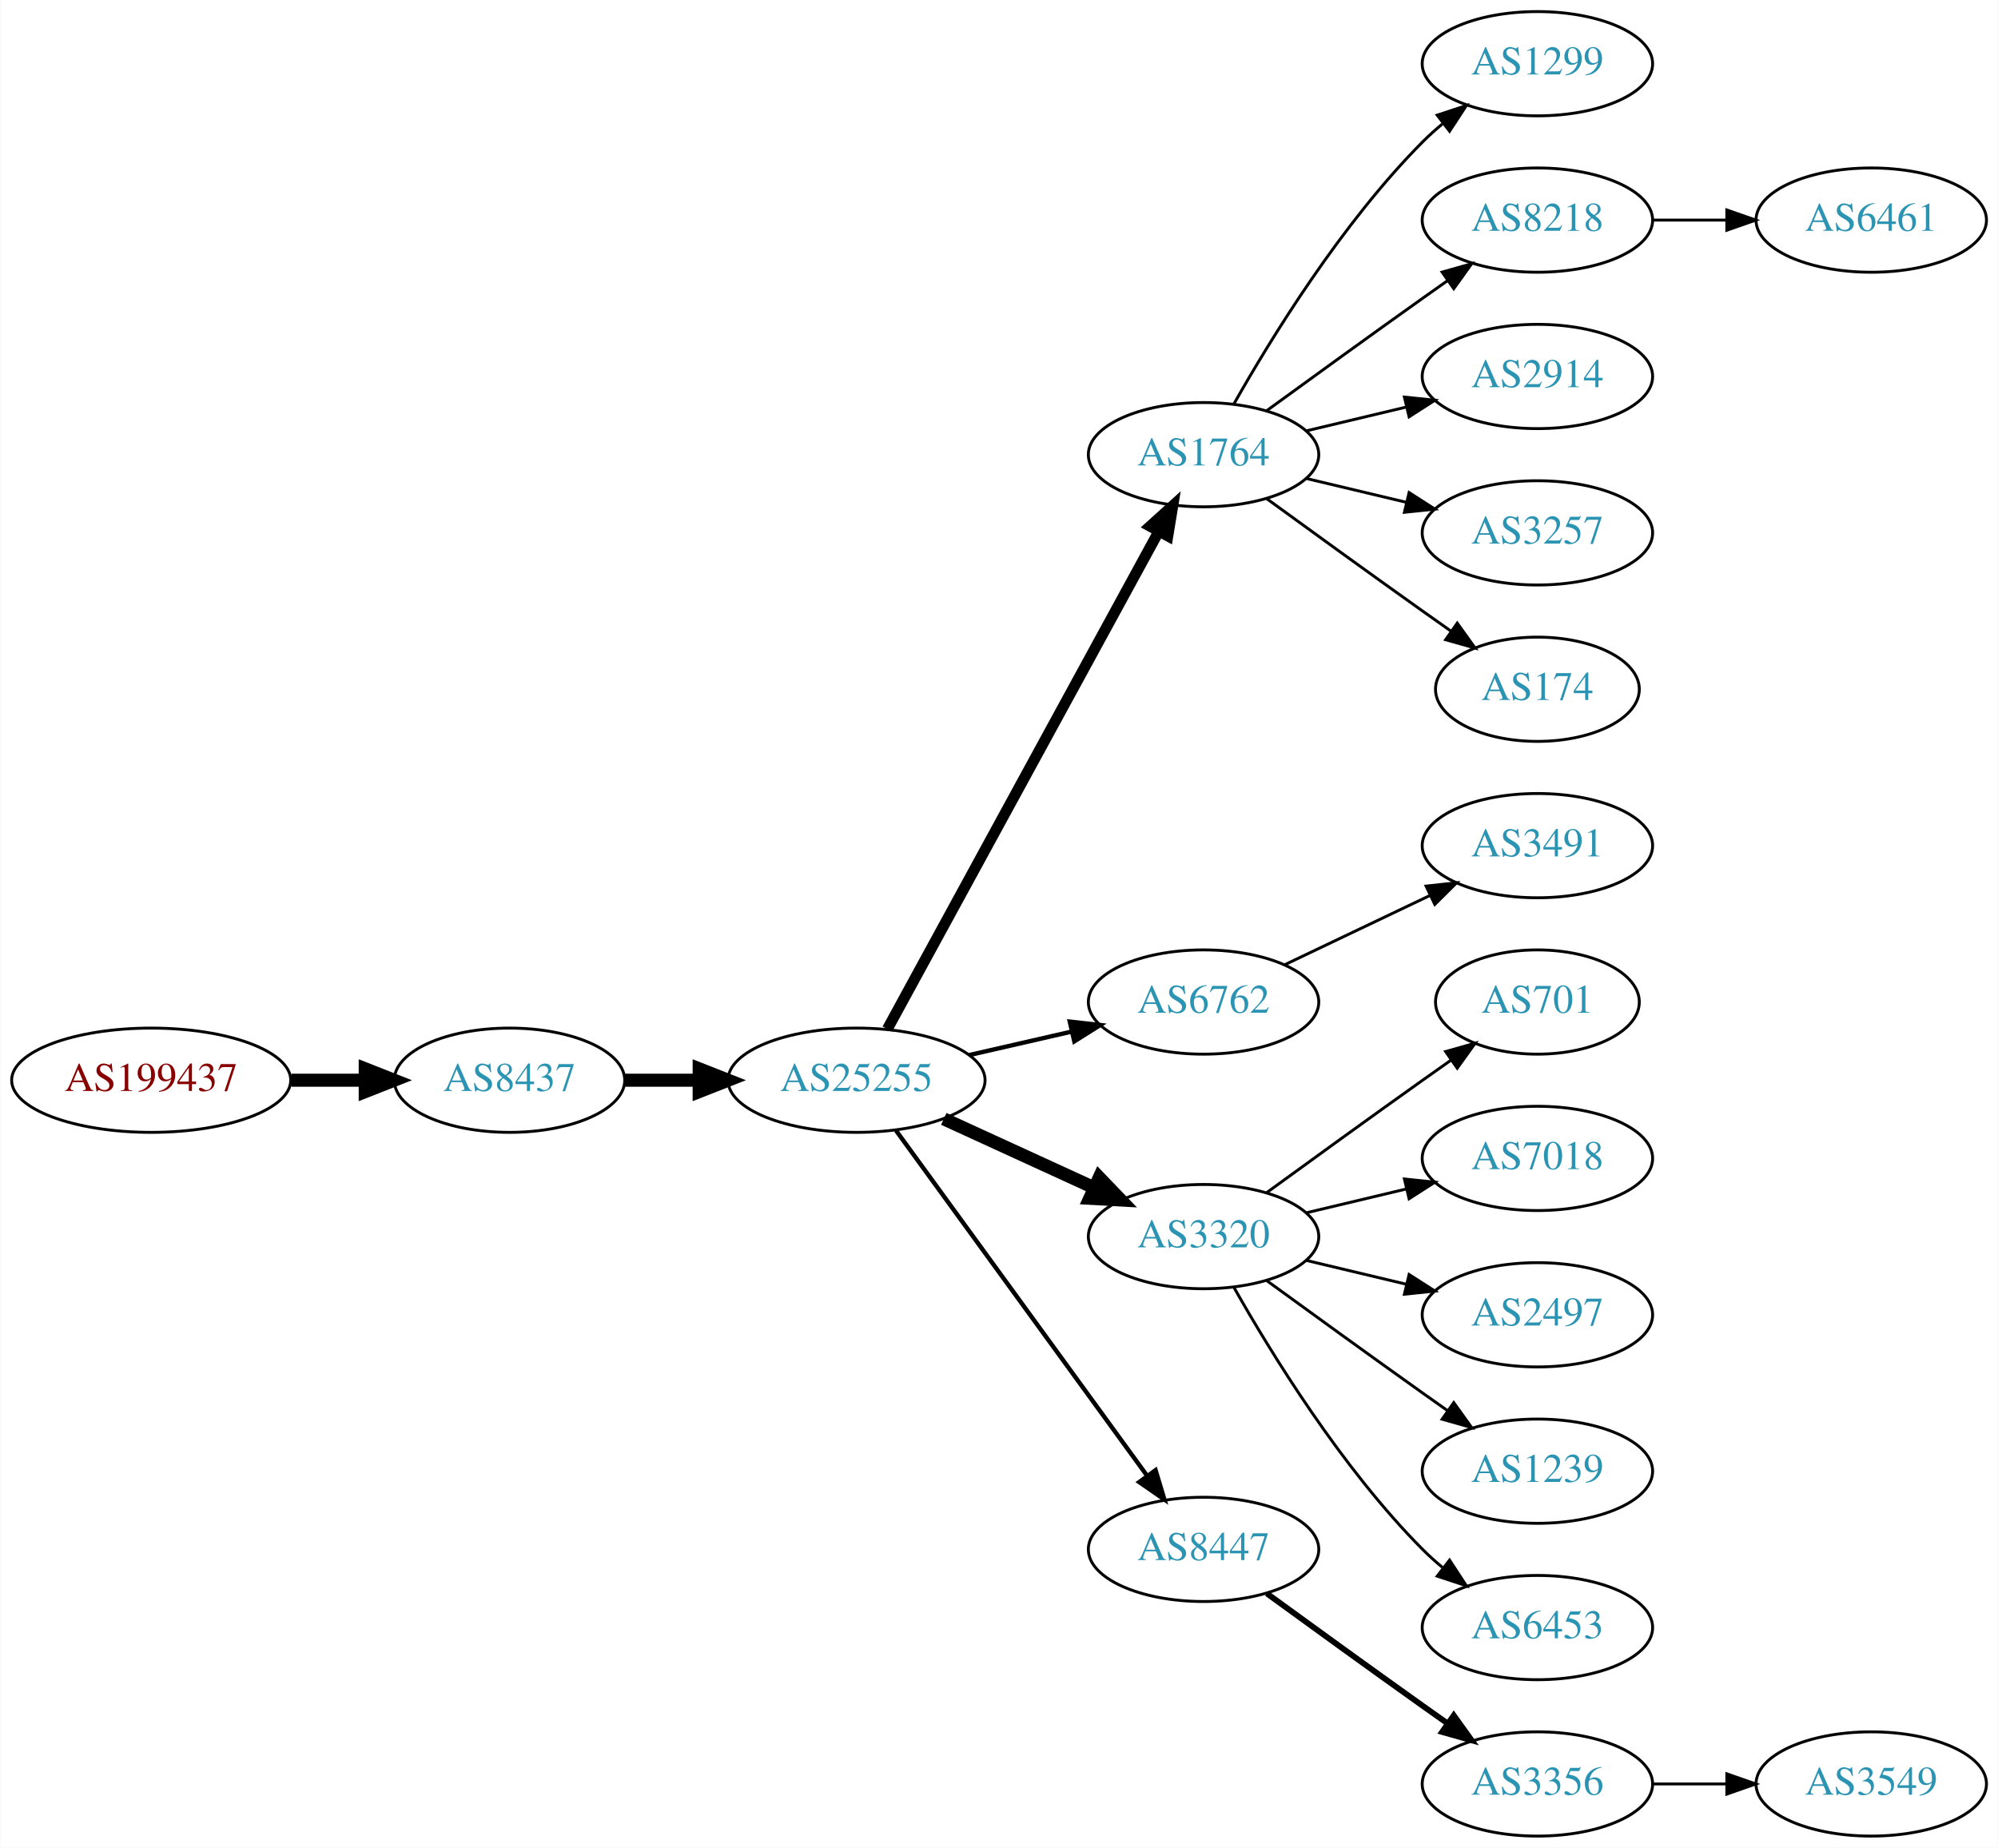
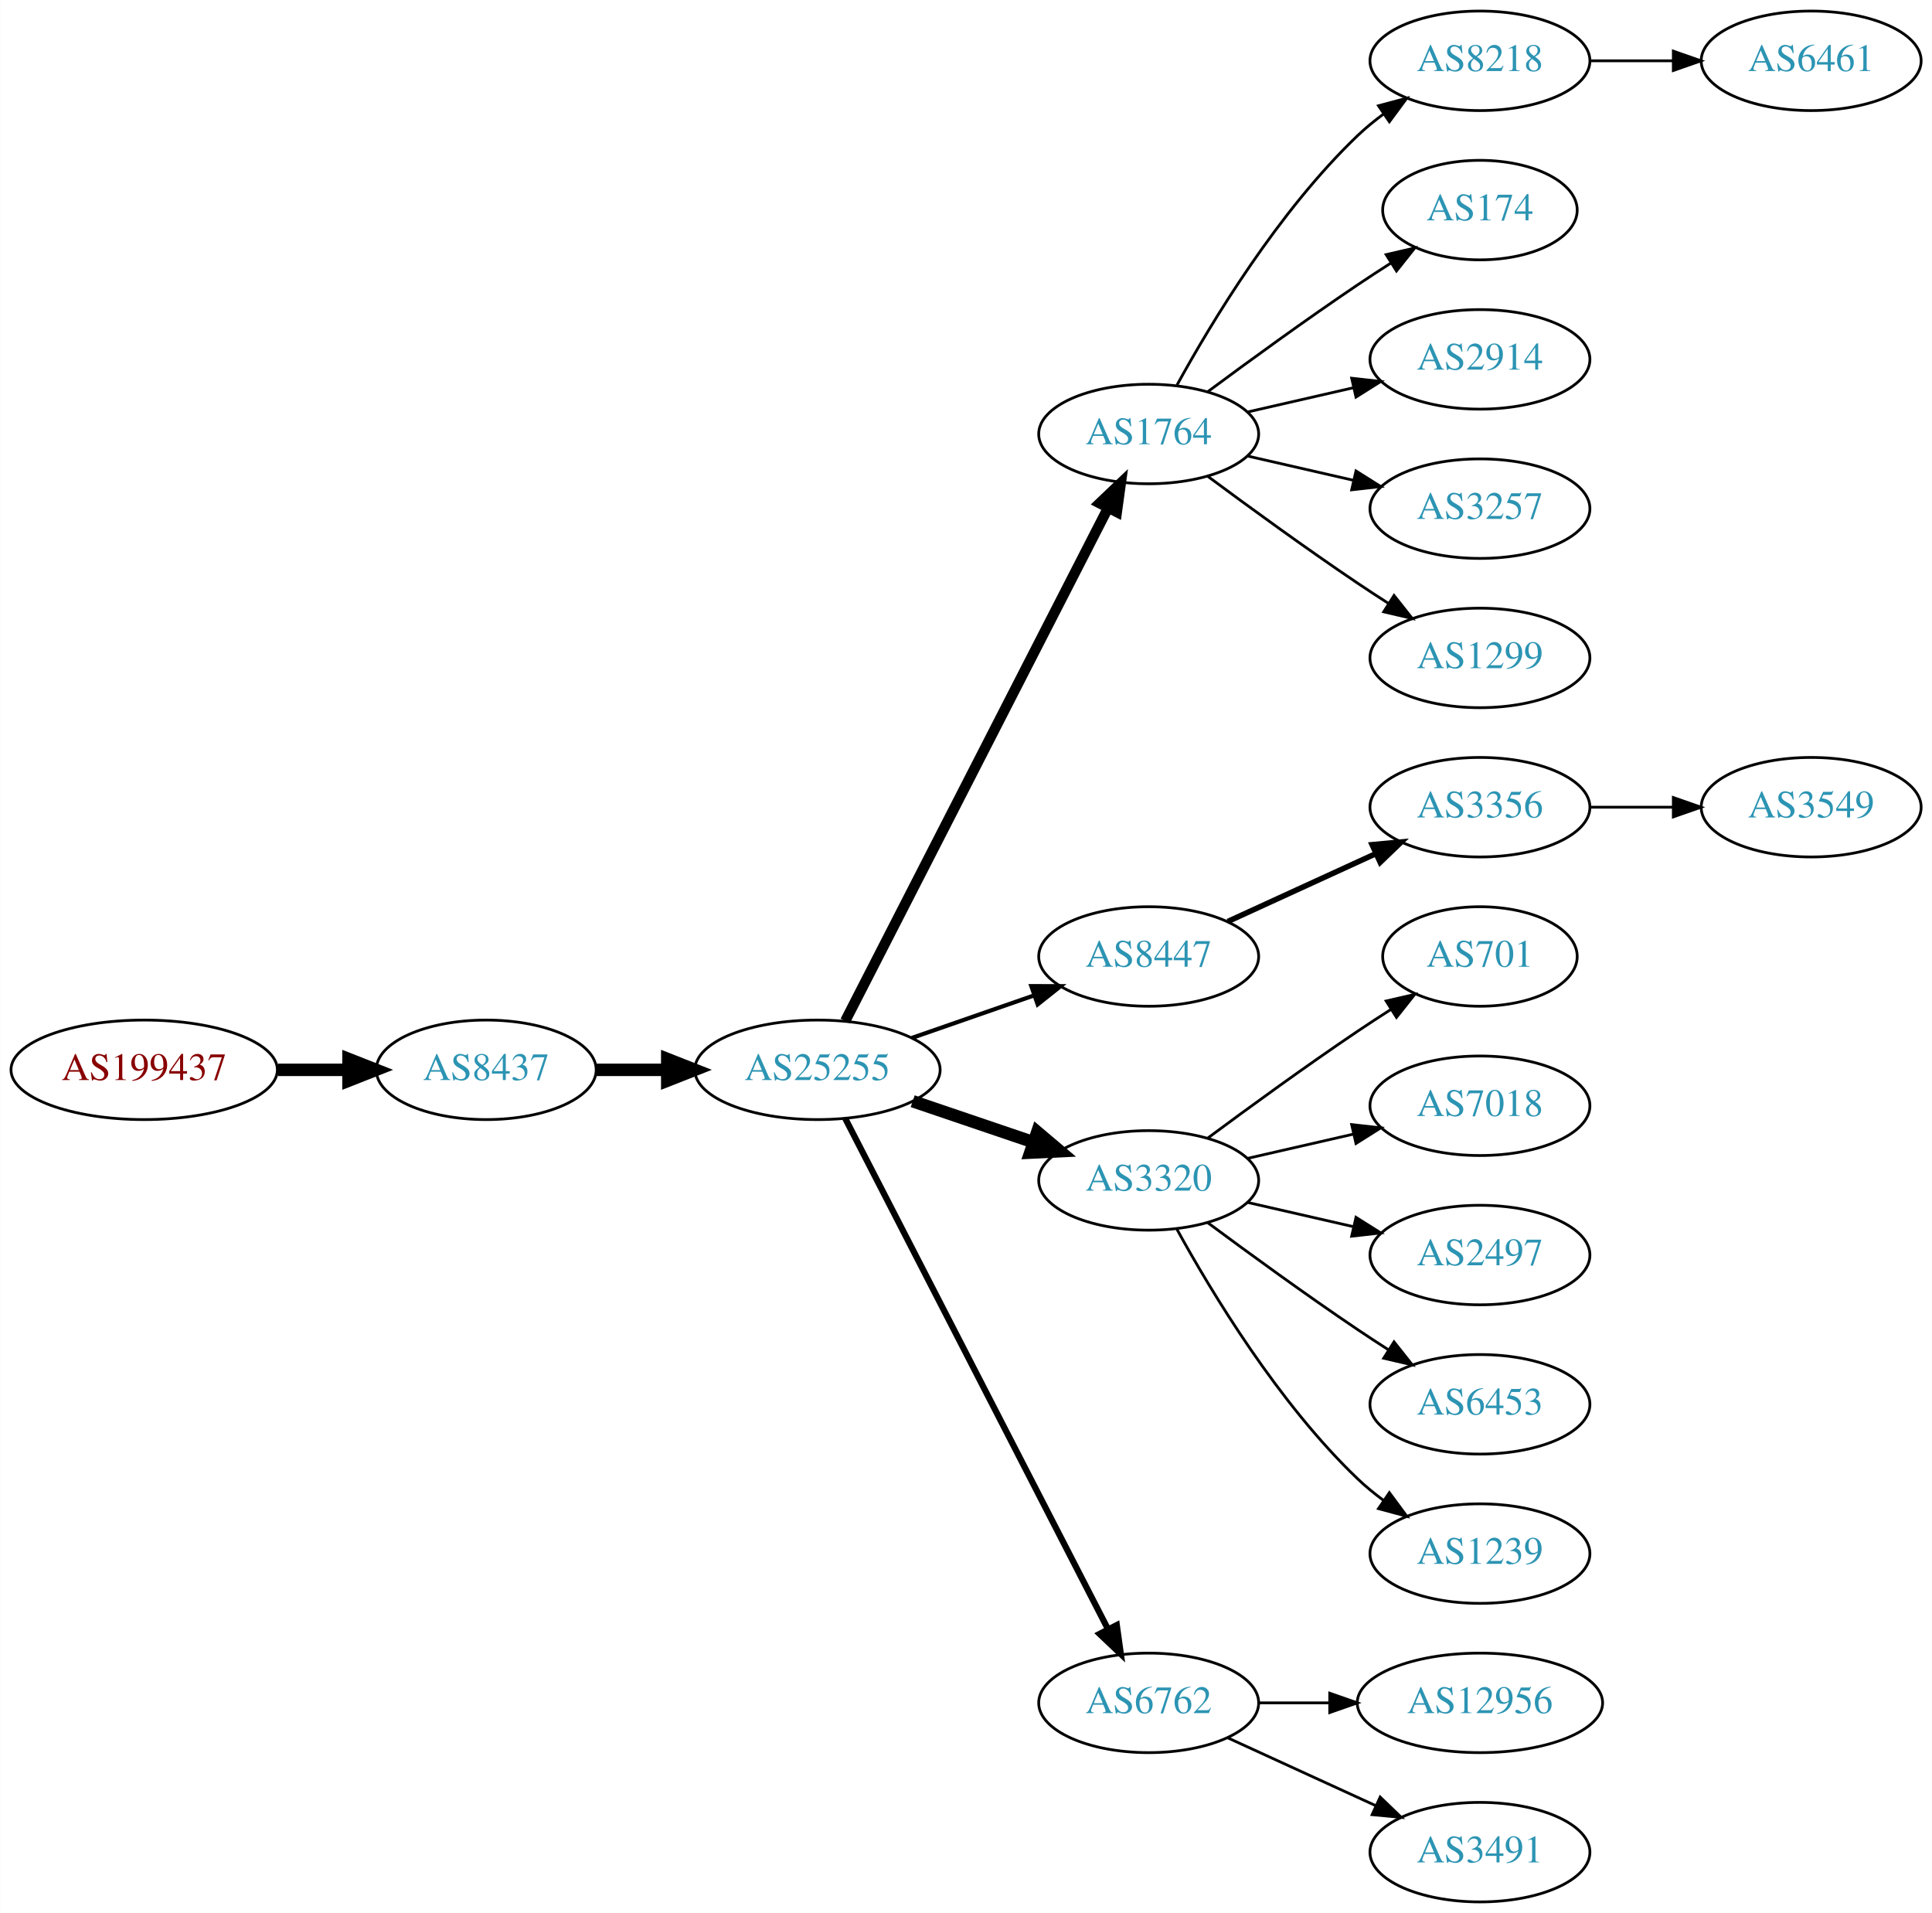
- <svg xmlns="http://www.w3.org/2000/svg" xmlns:xlink="http://www.w3.org/1999/xlink" width="690pt" height="638pt" viewBox="0.00 0.00 689.76 638.00">
-   <g id="graph0" class="graph" transform="scale(1 1) rotate(0) translate(4 634)">
-     <polygon fill="white" stroke="none" points="-4,4 -4,-634 685.755,-634 685.755,4 -4,4" />
+ <svg xmlns="http://www.w3.org/2000/svg" xmlns:xlink="http://www.w3.org/1999/xlink" width="699pt" height="692pt" viewBox="0.00 0.00 698.85 692.00">
+   <g id="graph0" class="graph" transform="scale(1 1) rotate(0) translate(4 688)">
+     <polygon fill="white" stroke="none" points="-4,4 -4,-688 694.855,-688 694.855,4 -4,4" />
    <g id="node1" class="node">
      <g id="a_node1">
        <a xlink:href="/asn/199437" xlink:title="AS199437 ~ VVO-AT [AT]">
-           <ellipse fill="#ffffff" stroke="black" cx="48.096" cy="-261" rx="48.192" ry="18" />
-           <text text-anchor="middle" x="48.096" y="-257.3" font-family="Times,serif" font-size="14.00" fill="#880000">AS199437</text>
+           <ellipse fill="#ffffff" stroke="black" cx="48.096" cy="-301" rx="48.192" ry="18" />
+           <text text-anchor="middle" x="48.096" y="-297.3" font-family="Times,serif" font-size="14.00" fill="#880000">AS199437</text>
        </a>
      </g>
    </g>
    <g id="node2" class="node">
      <g id="a_node2">
        <a xlink:href="/asn/8437" xlink:title="AS8437 ~ Hutchison Drei Austria GmbH [AT]">
-           <ellipse fill="#ffffff" stroke="black" cx="171.838" cy="-261" rx="39.794" ry="18" />
-           <text text-anchor="middle" x="171.838" y="-257.3" font-family="Times,serif" font-size="14.00" fill="#2c94b3">AS8437</text>
+           <ellipse fill="#ffffff" stroke="black" cx="171.838" cy="-301" rx="39.794" ry="18" />
+           <text text-anchor="middle" x="171.838" y="-297.3" font-family="Times,serif" font-size="14.00" fill="#2c94b3">AS8437</text>
        </a>
      </g>
    </g>
    <g id="edge1" class="edge">
-       <path fill="none" stroke="black" stroke-width="4.5" d="M96.513,-261C104.867,-261 113.577,-261 121.969,-261" />
-       <polygon fill="black" stroke="black" stroke-width="4.5" points="122.004,-264.938 132.004,-261 122.004,-257.063 122.004,-264.938" />
+       <path fill="none" stroke="black" stroke-width="4.5" d="M96.513,-301C104.867,-301 113.577,-301 121.969,-301" />
+       <polygon fill="black" stroke="black" stroke-width="4.5" points="122.004,-304.938 132.004,-301 122.004,-297.063 122.004,-304.938" />
    </g>
    <g id="node3" class="node">
      <g id="a_node3">
        <a xlink:href="/asn/25255" xlink:title="AS25255 ~ ==&gt; TELE2 AUSTRIA &lt;== [AT]">
-           <ellipse fill="#ffffff" stroke="black" cx="291.681" cy="-261" rx="44.393" ry="18" />
-           <text text-anchor="middle" x="291.681" y="-257.3" font-family="Times,serif" font-size="14.00" fill="#2c94b3">AS25255</text>
+           <ellipse fill="#ffffff" stroke="black" cx="291.681" cy="-301" rx="44.393" ry="18" />
+           <text text-anchor="middle" x="291.681" y="-297.3" font-family="Times,serif" font-size="14.00" fill="#2c94b3">AS25255</text>
        </a>
      </g>
    </g>
    <g id="edge2" class="edge">
-       <path fill="none" stroke="black" stroke-width="4.5" d="M211.751,-261C219.853,-261 228.528,-261 237.055,-261" />
-       <polygon fill="black" stroke="black" stroke-width="4.5" points="237.332,-264.938 247.332,-261 237.332,-257.063 237.332,-264.938" />
+       <path fill="none" stroke="black" stroke-width="4.5" d="M211.751,-301C219.853,-301 228.528,-301 237.055,-301" />
+       <polygon fill="black" stroke="black" stroke-width="4.5" points="237.332,-304.938 247.332,-301 237.332,-297.063 237.332,-304.938" />
    </g>
    <g id="node4" class="node">
      <g id="a_node4">
        <a xlink:href="/asn/1764" xlink:title="AS1764 ~ NEXTLAYER-AS [AT]">
-           <ellipse fill="#ffffff" stroke="black" cx="411.523" cy="-477" rx="39.794" ry="18" />
-           <text text-anchor="middle" x="411.523" y="-473.3" font-family="Times,serif" font-size="14.00" fill="#2c94b3">AS1764</text>
+           <ellipse fill="#ffffff" stroke="black" cx="411.523" cy="-531" rx="39.794" ry="18" />
+           <text text-anchor="middle" x="411.523" y="-527.3" font-family="Times,serif" font-size="14.00" fill="#2c94b3">AS1764</text>
        </a>
      </g>
    </g>
    <g id="edge3" class="edge">
-       <path fill="none" stroke="black" stroke-width="3.75" d="M302.324,-278.676C323.006,-316.584 371.718,-405.873 396.097,-450.559" />
-       <polygon fill="black" stroke="black" stroke-width="3.75" points="393.05,-452.28 400.912,-459.383 399.195,-448.928 393.05,-452.28" />
+       <path fill="none" stroke="black" stroke-width="3.75" d="M301.732,-318.666C322.253,-358.719 372.421,-456.634 396.79,-504.196" />
+       <polygon fill="black" stroke="black" stroke-width="3.75" points="393.766,-505.97 401.441,-513.274 399.996,-502.778 393.766,-505.97" />
    </g>
    <g id="node5" class="node">
      <g id="a_node5">
-         <a xlink:href="/asn/6762" xlink:title="AS6762 ~ TELECOM ITALIA SPARKLE S.p.A. [IT]">
-           <ellipse fill="#ffffff" stroke="black" cx="411.523" cy="-288" rx="39.794" ry="18" />
-           <text text-anchor="middle" x="411.523" y="-284.3" font-family="Times,serif" font-size="14.00" fill="#2c94b3">AS6762</text>
+         <a xlink:href="/asn/8447" xlink:title="AS8447 ~ A1 Telekom Austria AG [AT]">
+           <ellipse fill="#ffffff" stroke="black" cx="411.523" cy="-342" rx="39.794" ry="18" />
+           <text text-anchor="middle" x="411.523" y="-338.3" font-family="Times,serif" font-size="14.00" fill="#2c94b3">AS8447</text>
        </a>
      </g>
    </g>
    <g id="edge4" class="edge">
-       <path fill="none" stroke="black" stroke-width="1.5" d="M330.615,-269.692C341.856,-272.267 354.269,-275.111 365.892,-277.774" />
-       <polygon fill="black" stroke="black" stroke-width="1.5" points="365.324,-281.235 375.853,-280.057 366.888,-274.412 365.324,-281.235" />
+       <path fill="none" stroke="black" stroke-width="1.5" d="M325.82,-312.53C339.537,-317.302 355.577,-322.883 369.986,-327.896" />
+       <polygon fill="black" stroke="black" stroke-width="1.5" points="369.058,-331.279 379.653,-331.26 371.358,-324.668 369.058,-331.279" />
    </g>
    <g id="node6" class="node">
      <g id="a_node6">
        <a xlink:href="/asn/3320" xlink:title="AS3320 ~ DTAG [DE]">
-           <ellipse fill="#ffffff" stroke="black" cx="411.523" cy="-207" rx="39.794" ry="18" />
-           <text text-anchor="middle" x="411.523" y="-203.3" font-family="Times,serif" font-size="14.00" fill="#2c94b3">AS3320</text>
+           <ellipse fill="#ffffff" stroke="black" cx="411.523" cy="-261" rx="39.794" ry="18" />
+           <text text-anchor="middle" x="411.523" y="-257.3" font-family="Times,serif" font-size="14.00" fill="#2c94b3">AS3320</text>
        </a>
      </g>
    </g>
    <g id="edge5" class="edge">
-       <path fill="none" stroke="black" stroke-width="4.5" d="M321.81,-247.652C337.421,-240.498 356.819,-231.609 373.491,-223.97" />
-       <polygon fill="black" stroke="black" stroke-width="4.5" points="375.492,-227.384 382.943,-219.638 372.212,-220.225 375.492,-227.384" />
+       <path fill="none" stroke="black" stroke-width="4.5" d="M326.134,-289.645C339.735,-285.028 355.577,-279.651 369.838,-274.81" />
+       <polygon fill="black" stroke="black" stroke-width="4.5" points="371.208,-278.503 379.412,-271.56 368.677,-271.046 371.208,-278.503" />
    </g>
    <g id="node7" class="node">
      <g id="a_node7">
-         <a xlink:href="/asn/8447" xlink:title="AS8447 ~ A1 Telekom Austria AG [AT]">
-           <ellipse fill="#ffffff" stroke="black" cx="411.523" cy="-99" rx="39.794" ry="18" />
-           <text text-anchor="middle" x="411.523" y="-95.3" font-family="Times,serif" font-size="14.00" fill="#2c94b3">AS8447</text>
+         <a xlink:href="/asn/6762" xlink:title="AS6762 ~ TELECOM ITALIA SPARKLE S.p.A. [IT]">
+           <ellipse fill="#ffffff" stroke="black" cx="411.523" cy="-72" rx="39.794" ry="18" />
+           <text text-anchor="middle" x="411.523" y="-68.3" font-family="Times,serif" font-size="14.00" fill="#2c94b3">AS6762</text>
        </a>
      </g>
    </g>
    <g id="edge6" class="edge">
-       <path fill="none" stroke="black" stroke-width="1.5" d="M305.292,-243.663C326.113,-215.04 367.775,-157.767 391.964,-124.514" />
-       <polygon fill="black" stroke="black" stroke-width="1.5" points="394.95,-126.358 398.003,-116.212 389.29,-122.24 394.95,-126.358" />
+       <path fill="none" stroke="black" stroke-width="2.25" d="M301.732,-283.411C322.253,-243.532 372.421,-146.043 396.79,-98.687" />
+       <polygon fill="black" stroke="black" stroke-width="2.25" points="399.977,-100.142 401.441,-89.649 393.753,-96.939 399.977,-100.142" />
    </g>
    <g id="node8" class="node">
      <g id="a_node8">
-         <a xlink:href="/asn/1299" xlink:title="AS1299 ~ Telia Carrier [EU]">
-           <ellipse fill="#ffffff" stroke="black" cx="526.816" cy="-612" rx="39.794" ry="18" />
-           <text text-anchor="middle" x="526.816" y="-608.3" font-family="Times,serif" font-size="14.00" fill="#2c94b3">AS1299</text>
+         <a xlink:href="/asn/8218" xlink:title="AS8218 ~ legacy Neotelecoms [FR]">
+           <ellipse fill="#ffffff" stroke="black" cx="531.366" cy="-666" rx="39.794" ry="18" />
+           <text text-anchor="middle" x="531.366" y="-662.3" font-family="Times,serif" font-size="14.00" fill="#2c94b3">AS8218</text>
        </a>
      </g>
    </g>
    <g id="edge7" class="edge">
-       <path fill="none" stroke="black" d="M421.983,-494.49C434.765,-517.096 459.197,-556.886 487.17,-585 489.28,-587.121 491.576,-589.188 493.962,-591.171" />
-       <polygon fill="black" stroke="black" points="492.214,-594.242 502.277,-597.556 496.477,-588.69 492.214,-594.242" />
+       <path fill="none" stroke="black" d="M421.764,-548.713C434.31,-571.561 458.487,-611.611 487.17,-639 490.038,-641.739 493.227,-644.347 496.536,-646.785" />
+       <polygon fill="black" stroke="black" points="494.659,-649.742 504.895,-652.477 498.599,-643.956 494.659,-649.742" />
    </g>
    <g id="node9" class="node">
      <g id="a_node9">
-         <a xlink:href="/asn/8218" xlink:title="AS8218 ~ legacy Neotelecoms [FR]">
-           <ellipse fill="#ffffff" stroke="black" cx="526.816" cy="-558" rx="39.794" ry="18" />
-           <text text-anchor="middle" x="526.816" y="-554.3" font-family="Times,serif" font-size="14.00" fill="#2c94b3">AS8218</text>
+         <a xlink:href="/asn/174" xlink:title="AS174 ~ Cogent Communications [US]">
+           <ellipse fill="#ffffff" stroke="black" cx="531.366" cy="-612" rx="35.194" ry="18" />
+           <text text-anchor="middle" x="531.366" y="-608.3" font-family="Times,serif" font-size="14.00" fill="#2c94b3">AS174</text>
        </a>
      </g>
    </g>
    <g id="edge8" class="edge">
-       <path fill="none" stroke="black" d="M433.371,-492.222C448.305,-503.091 468.919,-518.025 487.17,-531 489.99,-533.005 492.933,-535.085 495.881,-537.159" />
-       <polygon fill="black" stroke="black" points="493.908,-540.05 504.106,-542.926 497.927,-534.319 493.908,-540.05" />
+       <path fill="none" stroke="black" d="M432.853,-546.277C447.716,-557.304 468.46,-572.407 487.17,-585 490.987,-587.569 495.037,-590.21 499.067,-592.786" />
+       <polygon fill="black" stroke="black" points="497.436,-595.895 507.761,-598.271 501.171,-589.975 497.436,-595.895" />
    </g>
    <g id="node10" class="node">
      <g id="a_node10">
        <a xlink:href="/asn/2914" xlink:title="AS2914 ~ NTT America, Inc. [US]">
-           <ellipse fill="#ffffff" stroke="black" cx="526.816" cy="-504" rx="39.794" ry="18" />
-           <text text-anchor="middle" x="526.816" y="-500.3" font-family="Times,serif" font-size="14.00" fill="#2c94b3">AS2914</text>
+           <ellipse fill="#ffffff" stroke="black" cx="531.366" cy="-558" rx="39.794" ry="18" />
+           <text text-anchor="middle" x="531.366" y="-554.3" font-family="Times,serif" font-size="14.00" fill="#2c94b3">AS2914</text>
        </a>
      </g>
    </g>
    <g id="edge9" class="edge">
-       <path fill="none" stroke="black" d="M447.13,-485.248C458.002,-487.838 470.156,-490.735 481.598,-493.462" />
-       <polygon fill="black" stroke="black" points="480.882,-496.889 491.421,-495.803 482.505,-490.08 480.882,-496.889" />
+       <path fill="none" stroke="black" d="M447.242,-538.955C459.242,-541.704 472.863,-544.825 485.556,-547.733" />
+       <polygon fill="black" stroke="black" points="484.958,-551.187 495.487,-550.009 486.522,-544.364 484.958,-551.187" />
    </g>
    <g id="node11" class="node">
      <g id="a_node11">
        <a xlink:href="/asn/3257" xlink:title="AS3257 ~ GTT [DE]">
-           <ellipse fill="#ffffff" stroke="black" cx="526.816" cy="-450" rx="39.794" ry="18" />
-           <text text-anchor="middle" x="526.816" y="-446.3" font-family="Times,serif" font-size="14.00" fill="#2c94b3">AS3257</text>
+           <ellipse fill="#ffffff" stroke="black" cx="531.366" cy="-504" rx="39.794" ry="18" />
+           <text text-anchor="middle" x="531.366" y="-500.3" font-family="Times,serif" font-size="14.00" fill="#2c94b3">AS3257</text>
        </a>
      </g>
    </g>
    <g id="edge10" class="edge">
-       <path fill="none" stroke="black" d="M447.13,-468.752C458.002,-466.162 470.156,-463.265 481.598,-460.538" />
-       <polygon fill="black" stroke="black" points="482.505,-463.92 491.421,-458.197 480.882,-457.111 482.505,-463.92" />
+       <path fill="none" stroke="black" d="M447.242,-523.045C459.242,-520.296 472.863,-517.175 485.556,-514.267" />
+       <polygon fill="black" stroke="black" points="486.522,-517.636 495.487,-511.991 484.958,-510.813 486.522,-517.636" />
    </g>
    <g id="node12" class="node">
      <g id="a_node12">
-         <a xlink:href="/asn/174" xlink:title="AS174 ~ Cogent Communications [US]">
-           <ellipse fill="#ffffff" stroke="black" cx="526.816" cy="-396" rx="35.194" ry="18" />
-           <text text-anchor="middle" x="526.816" y="-392.3" font-family="Times,serif" font-size="14.00" fill="#2c94b3">AS174</text>
+         <a xlink:href="/asn/1299" xlink:title="AS1299 ~ Telia Carrier [EU]">
+           <ellipse fill="#ffffff" stroke="black" cx="531.366" cy="-450" rx="39.794" ry="18" />
+           <text text-anchor="middle" x="531.366" y="-446.3" font-family="Times,serif" font-size="14.00" fill="#2c94b3">AS1299</text>
        </a>
      </g>
    </g>
    <g id="edge11" class="edge">
-       <path fill="none" stroke="black" d="M433.371,-461.778C448.305,-450.909 468.919,-435.975 487.17,-423 490.38,-420.718 493.749,-418.339 497.103,-415.982" />
-       <polygon fill="black" stroke="black" points="499.132,-418.834 505.314,-410.23 495.116,-413.101 499.132,-418.834" />
+       <path fill="none" stroke="black" d="M432.853,-515.723C447.716,-504.696 468.46,-489.593 487.17,-477 490.719,-474.611 494.469,-472.161 498.217,-469.758" />
+       <polygon fill="black" stroke="black" points="500.285,-472.591 506.866,-464.288 496.544,-466.675 500.285,-472.591" />
+     </g>
+     <g id="node14" class="node">
+       <g id="a_node14">
+         <a xlink:href="/asn/3356" xlink:title="AS3356 ~ Level 3 Parent, LLC [US]">
+           <ellipse fill="#ffffff" stroke="black" cx="531.366" cy="-396" rx="39.794" ry="18" />
+           <text text-anchor="middle" x="531.366" y="-392.3" font-family="Times,serif" font-size="14.00" fill="#2c94b3">AS3356</text>
+         </a>
+       </g>
+     </g>
+     <g id="edge13" class="edge">
+       <path fill="none" stroke="black" stroke-width="2" d="M440.152,-354.661C456.109,-361.973 476.379,-371.261 493.662,-379.181" />
+       <polygon fill="black" stroke="black" stroke-width="2" points="492.361,-382.435 502.91,-383.419 495.277,-376.071 492.361,-382.435" />
+     </g>
+     <g id="node16" class="node">
+       <g id="a_node16">
+         <a xlink:href="/asn/701" xlink:title="AS701 ~ UUNET [US]">
+           <ellipse fill="#ffffff" stroke="black" cx="531.366" cy="-342" rx="35.194" ry="18" />
+           <text text-anchor="middle" x="531.366" y="-338.3" font-family="Times,serif" font-size="14.00" fill="#2c94b3">AS701</text>
+         </a>
+       </g>
+     </g>
+     <g id="edge15" class="edge">
+       <path fill="none" stroke="black" d="M432.853,-276.277C447.716,-287.304 468.46,-302.407 487.17,-315 490.987,-317.569 495.037,-320.21 499.067,-322.786" />
+       <polygon fill="black" stroke="black" points="497.436,-325.895 507.761,-328.271 501.171,-319.975 497.436,-325.895" />
+     </g>
+     <g id="node17" class="node">
+       <g id="a_node17">
+         <a xlink:href="/asn/7018" xlink:title="AS7018 ~ AT&amp;T Services, Inc. [US]">
+           <ellipse fill="#ffffff" stroke="black" cx="531.366" cy="-288" rx="39.794" ry="18" />
+           <text text-anchor="middle" x="531.366" y="-284.3" font-family="Times,serif" font-size="14.00" fill="#2c94b3">AS7018</text>
+         </a>
+       </g>
+     </g>
+     <g id="edge16" class="edge">
+       <path fill="none" stroke="black" d="M447.242,-268.955C459.242,-271.704 472.863,-274.825 485.556,-277.733" />
+       <polygon fill="black" stroke="black" points="484.958,-281.187 495.487,-280.009 486.522,-274.364 484.958,-281.187" />
+     </g>
+     <g id="node18" class="node">
+       <g id="a_node18">
+         <a xlink:href="/asn/2497" xlink:title="AS2497 ~ Internet Initiative Japan Inc. [JP]">
+           <ellipse fill="#ffffff" stroke="black" cx="531.366" cy="-234" rx="39.794" ry="18" />
+           <text text-anchor="middle" x="531.366" y="-230.3" font-family="Times,serif" font-size="14.00" fill="#2c94b3">AS2497</text>
+         </a>
+       </g>
+     </g>
+     <g id="edge17" class="edge">
+       <path fill="none" stroke="black" d="M447.242,-253.045C459.242,-250.296 472.863,-247.175 485.556,-244.267" />
+       <polygon fill="black" stroke="black" points="486.522,-247.636 495.487,-241.991 484.958,-240.813 486.522,-247.636" />
+     </g>
+     <g id="node19" class="node">
+       <g id="a_node19">
+         <a xlink:href="/asn/6453" xlink:title="AS6453 ~ TATA COMMUNICATIONS (AMERICA) INC [US]">
+           <ellipse fill="#ffffff" stroke="black" cx="531.366" cy="-180" rx="39.794" ry="18" />
+           <text text-anchor="middle" x="531.366" y="-176.3" font-family="Times,serif" font-size="14.00" fill="#2c94b3">AS6453</text>
+         </a>
+       </g>
+     </g>
+     <g id="edge18" class="edge">
+       <path fill="none" stroke="black" d="M432.853,-245.723C447.716,-234.696 468.46,-219.593 487.17,-207 490.719,-204.611 494.469,-202.161 498.217,-199.758" />
+       <polygon fill="black" stroke="black" points="500.285,-202.591 506.866,-194.288 496.544,-196.675 500.285,-202.591" />
+     </g>
+     <g id="node20" class="node">
+       <g id="a_node20">
+         <a xlink:href="/asn/1239" xlink:title="AS1239 ~ Sprint [US]">
+           <ellipse fill="#ffffff" stroke="black" cx="531.366" cy="-126" rx="39.794" ry="18" />
+           <text text-anchor="middle" x="531.366" y="-122.3" font-family="Times,serif" font-size="14.00" fill="#2c94b3">AS1239</text>
+         </a>
+       </g>
+     </g>
+     <g id="edge19" class="edge">
+       <path fill="none" stroke="black" d="M421.764,-243.287C434.31,-220.439 458.487,-180.389 487.17,-153 490.038,-150.261 493.227,-147.653 496.536,-145.215" />
+       <polygon fill="black" stroke="black" points="498.599,-148.044 504.895,-139.523 494.659,-142.258 498.599,-148.044" />
+     </g>
+     <g id="node21" class="node">
+       <g id="a_node21">
+         <a xlink:href="/asn/12956" xlink:title="AS12956 ~ TELXIUS [ES]">
+           <ellipse fill="#ffffff" stroke="black" cx="531.366" cy="-72" rx="44.393" ry="18" />
+           <text text-anchor="middle" x="531.366" y="-68.3" font-family="Times,serif" font-size="14.00" fill="#2c94b3">AS12956</text>
+         </a>
+       </g>
+     </g>
+     <g id="edge20" class="edge">
+       <path fill="none" stroke="black" d="M451.436,-72C459.538,-72 468.214,-72 476.74,-72" />
+       <polygon fill="black" stroke="black" points="477.018,-75.5 487.017,-72 477.017,-68.5 477.018,-75.5" />
+     </g>
+     <g id="node22" class="node">
+       <g id="a_node22">
+         <a xlink:href="/asn/3491" xlink:title="AS3491 ~ PCCW Global, Inc. [US]">
+           <ellipse fill="#ffffff" stroke="black" cx="531.366" cy="-18" rx="39.794" ry="18" />
+           <text text-anchor="middle" x="531.366" y="-14.3" font-family="Times,serif" font-size="14.00" fill="#2c94b3">AS3491</text>
+         </a>
+       </g>
+     </g>
+     <g id="edge21" class="edge">
+       <path fill="none" stroke="black" d="M440.152,-59.339C456.109,-52.027 476.379,-42.739 493.662,-34.819" />
+       <polygon fill="black" stroke="black" points="495.277,-37.929 502.91,-30.581 492.361,-31.565 495.277,-37.929" />
    </g>
    <g id="node13" class="node">
      <g id="a_node13">
-         <a xlink:href="/asn/3491" xlink:title="AS3491 ~ PCCW Global, Inc. [US]">
-           <ellipse fill="#ffffff" stroke="black" cx="526.816" cy="-342" rx="39.794" ry="18" />
-           <text text-anchor="middle" x="526.816" y="-338.3" font-family="Times,serif" font-size="14.00" fill="#2c94b3">AS3491</text>
+         <a xlink:href="/asn/6461" xlink:title="AS6461 ~ Zayo Bandwidth [US]">
+           <ellipse fill="#ffffff" stroke="black" cx="651.208" cy="-666" rx="39.794" ry="18" />
+           <text text-anchor="middle" x="651.208" y="-662.3" font-family="Times,serif" font-size="14.00" fill="#2c94b3">AS6461</text>
        </a>
      </g>
    </g>
    <g id="edge12" class="edge">
-       <path fill="none" stroke="black" d="M439.66,-300.934C454.654,-308.081 473.475,-317.052 489.698,-324.785" />
-       <polygon fill="black" stroke="black" points="488.368,-328.028 498.901,-329.171 491.38,-321.709 488.368,-328.028" />
-     </g>
-     <g id="node14" class="node">
-       <g id="a_node14">
-         <a xlink:href="/asn/701" xlink:title="AS701 ~ UUNET [US]">
-           <ellipse fill="#ffffff" stroke="black" cx="526.816" cy="-288" rx="35.194" ry="18" />
-           <text text-anchor="middle" x="526.816" y="-284.3" font-family="Times,serif" font-size="14.00" fill="#2c94b3">AS701</text>
-         </a>
-       </g>
-     </g>
-     <g id="edge13" class="edge">
-       <path fill="none" stroke="black" d="M433.371,-222.222C448.305,-233.091 468.919,-248.025 487.17,-261 490.38,-263.282 493.749,-265.661 497.103,-268.018" />
-       <polygon fill="black" stroke="black" points="495.116,-270.899 505.314,-273.77 499.132,-265.166 495.116,-270.899" />
+       <path fill="none" stroke="black" d="M571.278,-666C580.832,-666 591.181,-666 601.144,-666" />
+       <polygon fill="black" stroke="black" points="601.336,-669.5 611.336,-666 601.336,-662.5 601.336,-669.5" />
    </g>
    <g id="node15" class="node">
      <g id="a_node15">
-         <a xlink:href="/asn/7018" xlink:title="AS7018 ~ AT&amp;T Services, Inc. [US]">
-           <ellipse fill="#ffffff" stroke="black" cx="526.816" cy="-234" rx="39.794" ry="18" />
-           <text text-anchor="middle" x="526.816" y="-230.3" font-family="Times,serif" font-size="14.00" fill="#2c94b3">AS7018</text>
+         <a xlink:href="/asn/3549" xlink:title="AS3549 ~ Level 3 Parent, LLC [US]">
+           <ellipse fill="#ffffff" stroke="black" cx="651.208" cy="-396" rx="39.794" ry="18" />
+           <text text-anchor="middle" x="651.208" y="-392.3" font-family="Times,serif" font-size="14.00" fill="#2c94b3">AS3549</text>
        </a>
      </g>
    </g>
    <g id="edge14" class="edge">
-       <path fill="none" stroke="black" d="M447.13,-215.248C458.002,-217.838 470.156,-220.735 481.598,-223.462" />
-       <polygon fill="black" stroke="black" points="480.882,-226.889 491.421,-225.803 482.505,-220.08 480.882,-226.889" />
-     </g>
-     <g id="node16" class="node">
-       <g id="a_node16">
-         <a xlink:href="/asn/2497" xlink:title="AS2497 ~ Internet Initiative Japan Inc. [JP]">
-           <ellipse fill="#ffffff" stroke="black" cx="526.816" cy="-180" rx="39.794" ry="18" />
-           <text text-anchor="middle" x="526.816" y="-176.3" font-family="Times,serif" font-size="14.00" fill="#2c94b3">AS2497</text>
-         </a>
-       </g>
-     </g>
-     <g id="edge15" class="edge">
-       <path fill="none" stroke="black" d="M447.13,-198.752C458.002,-196.162 470.156,-193.265 481.598,-190.538" />
-       <polygon fill="black" stroke="black" points="482.505,-193.92 491.421,-188.197 480.882,-187.111 482.505,-193.92" />
-     </g>
-     <g id="node17" class="node">
-       <g id="a_node17">
-         <a xlink:href="/asn/1239" xlink:title="AS1239 ~ Sprint [US]">
-           <ellipse fill="#ffffff" stroke="black" cx="526.816" cy="-126" rx="39.794" ry="18" />
-           <text text-anchor="middle" x="526.816" y="-122.3" font-family="Times,serif" font-size="14.00" fill="#2c94b3">AS1239</text>
-         </a>
-       </g>
-     </g>
-     <g id="edge16" class="edge">
-       <path fill="none" stroke="black" d="M433.371,-191.778C448.305,-180.909 468.919,-165.975 487.17,-153 489.99,-150.995 492.933,-148.915 495.881,-146.841" />
-       <polygon fill="black" stroke="black" points="497.927,-149.681 504.106,-141.074 493.908,-143.95 497.927,-149.681" />
-     </g>
-     <g id="node18" class="node">
-       <g id="a_node18">
-         <a xlink:href="/asn/6453" xlink:title="AS6453 ~ TATA COMMUNICATIONS (AMERICA) INC [US]">
-           <ellipse fill="#ffffff" stroke="black" cx="526.816" cy="-72" rx="39.794" ry="18" />
-           <text text-anchor="middle" x="526.816" y="-68.3" font-family="Times,serif" font-size="14.00" fill="#2c94b3">AS6453</text>
-         </a>
-       </g>
-     </g>
-     <g id="edge17" class="edge">
-       <path fill="none" stroke="black" d="M421.983,-189.51C434.765,-166.904 459.197,-127.114 487.17,-99 489.28,-96.879 491.576,-94.812 493.962,-92.829" />
-       <polygon fill="black" stroke="black" points="496.477,-95.31 502.277,-86.444 492.214,-89.758 496.477,-95.31" />
-     </g>
-     <g id="node19" class="node">
-       <g id="a_node19">
-         <a xlink:href="/asn/3356" xlink:title="AS3356 ~ Level 3 Parent, LLC [US]">
-           <ellipse fill="#ffffff" stroke="black" cx="526.816" cy="-18" rx="39.794" ry="18" />
-           <text text-anchor="middle" x="526.816" y="-14.3" font-family="Times,serif" font-size="14.00" fill="#2c94b3">AS3356</text>
-         </a>
-       </g>
-     </g>
-     <g id="edge18" class="edge">
-       <path fill="none" stroke="black" stroke-width="2" d="M433.371,-83.778C448.305,-72.909 468.919,-57.975 487.17,-45 489.99,-42.995 492.933,-40.915 495.881,-38.841" />
-       <polygon fill="black" stroke="black" stroke-width="2" points="497.927,-41.681 504.106,-33.074 493.908,-35.95 497.927,-41.681" />
-     </g>
-     <g id="node21" class="node">
-       <g id="a_node21">
-         <a xlink:href="/asn/6461" xlink:title="AS6461 ~ Zayo Bandwidth [US]">
-           <ellipse fill="#ffffff" stroke="black" cx="642.109" cy="-558" rx="39.794" ry="18" />
-           <text text-anchor="middle" x="642.109" y="-554.3" font-family="Times,serif" font-size="14.00" fill="#2c94b3">AS6461</text>
-         </a>
-       </g>
-     </g>
-     <g id="edge20" class="edge">
-       <path fill="none" stroke="black" d="M566.488,-558C574.691,-558 583.455,-558 591.987,-558" />
-       <polygon fill="black" stroke="black" points="592.227,-561.5 602.226,-558 592.226,-554.5 592.227,-561.5" />
-     </g>
-     <g id="node20" class="node">
-       <g id="a_node20">
-         <a xlink:href="/asn/3549" xlink:title="AS3549 ~ Level 3 Parent, LLC [US]">
-           <ellipse fill="#ffffff" stroke="black" cx="642.109" cy="-18" rx="39.794" ry="18" />
-           <text text-anchor="middle" x="642.109" y="-14.3" font-family="Times,serif" font-size="14.00" fill="#2c94b3">AS3549</text>
-         </a>
-       </g>
-     </g>
-     <g id="edge19" class="edge">
-       <path fill="none" stroke="black" d="M566.488,-18C574.691,-18 583.455,-18 591.987,-18" />
-       <polygon fill="black" stroke="black" points="592.227,-21.5 602.226,-18 592.226,-14.5 592.227,-21.5" />
+       <path fill="none" stroke="black" d="M571.278,-396C580.832,-396 591.181,-396 601.144,-396" />
+       <polygon fill="black" stroke="black" points="601.336,-399.5 611.336,-396 601.336,-392.5 601.336,-399.5" />
    </g>
  </g>
</svg>
